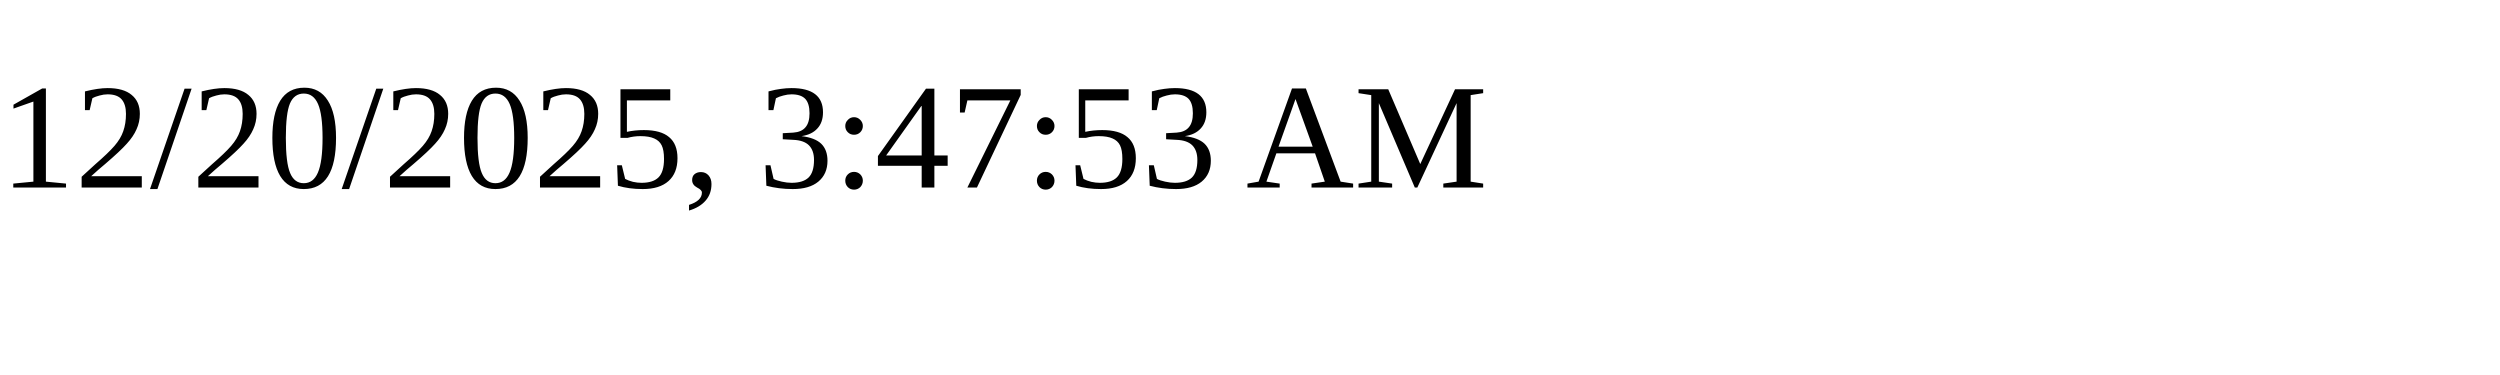
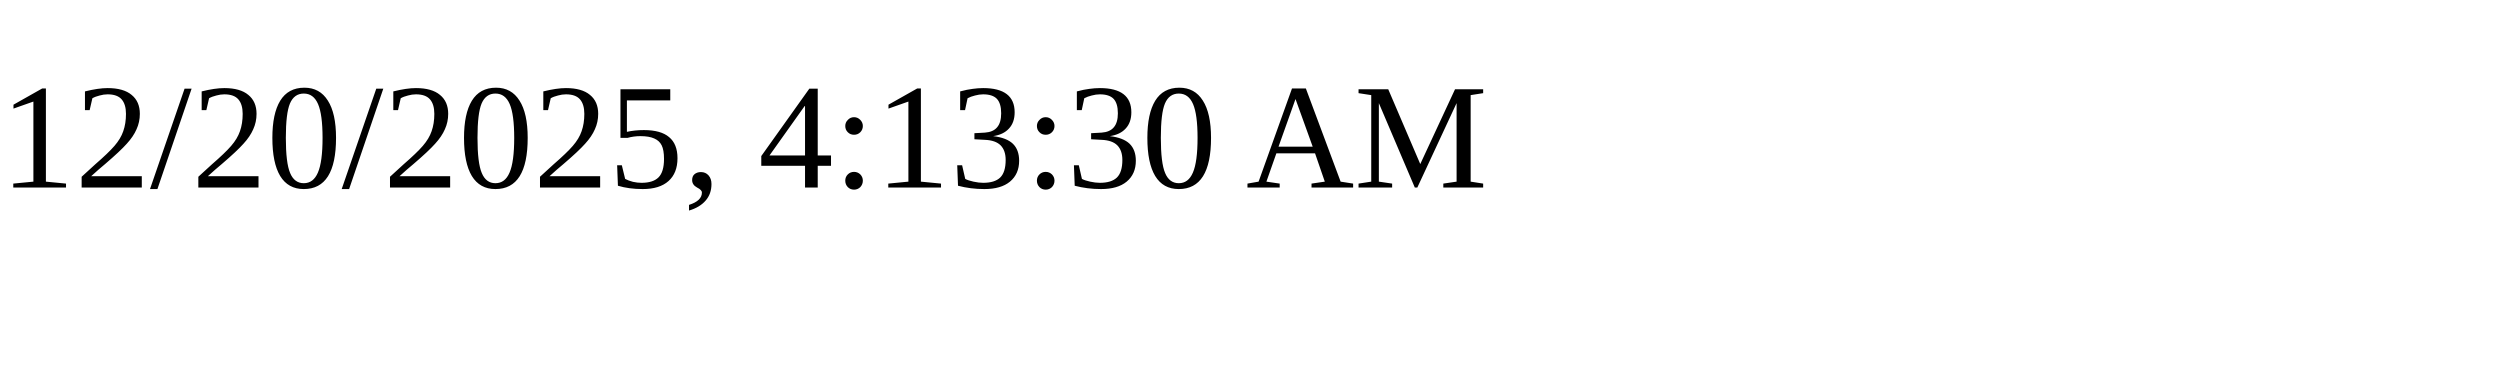
<svg xmlns="http://www.w3.org/2000/svg" height="30" width="200">
-   <text x="0" y="15">12/20/2025, 3:47:53 AM</text>
+   <text x="0" y="15">12/20/2025, 4:13:30 AM</text>
</svg>
